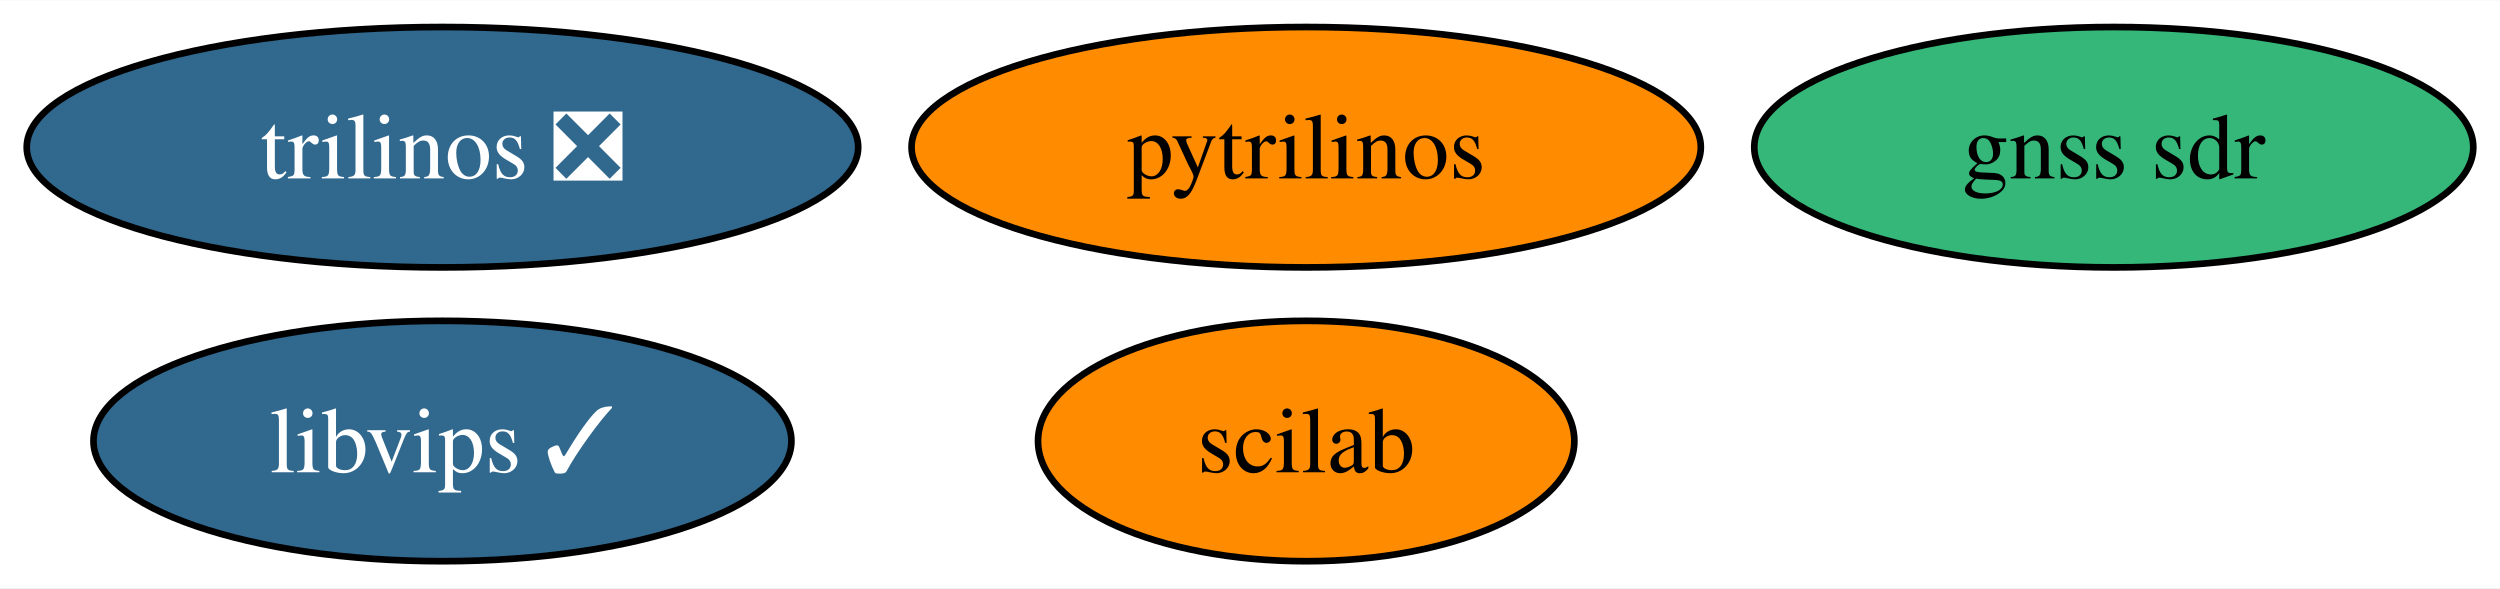
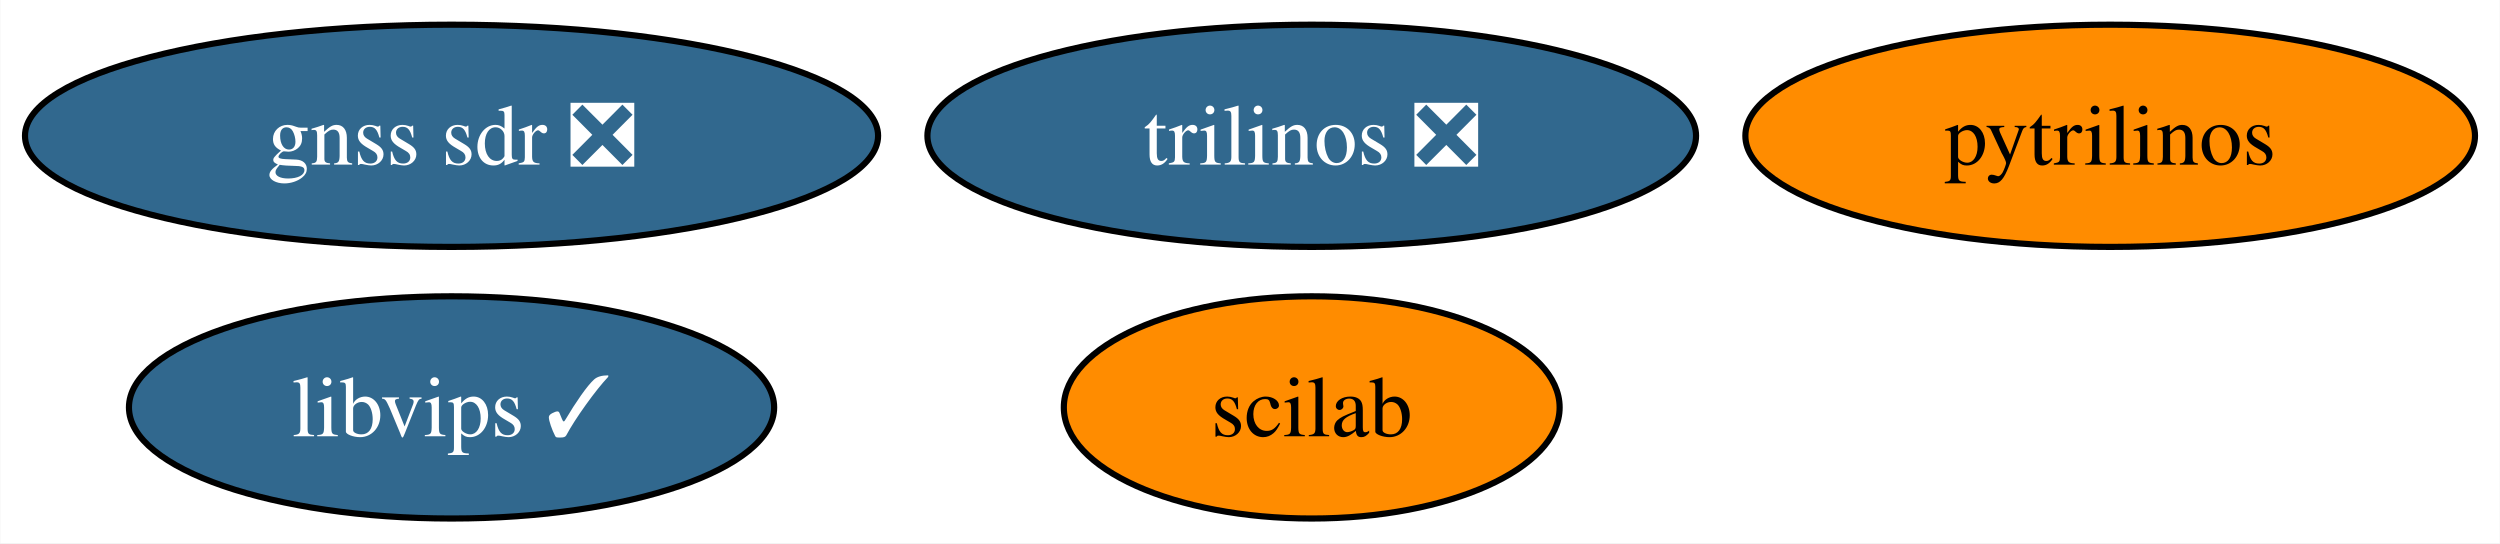
- <svg xmlns="http://www.w3.org/2000/svg" xmlns:xlink="http://www.w3.org/1999/xlink" width="374pt" height="88pt" viewBox="0.00 0.00 374.39 88.00">
+ <svg xmlns="http://www.w3.org/2000/svg" xmlns:xlink="http://www.w3.org/1999/xlink" width="405pt" height="88pt" viewBox="0.00 0.00 404.90 88.00">
  <g id="graph0" class="graph" transform="scale(1 1) rotate(0) translate(4 84)">
-     <polygon fill="white" stroke="none" points="-4,4 -4,-84 370.39,-84 370.39,4 -4,4" />
+     <polygon fill="white" stroke="none" points="-4,4 -4,-84 400.9,-84 400.9,4 -4,4" />
    <g id="node1" class="node">
      <g id="a_node1">
        <a xlink:href="https://github.com/conda-forge/pytrilinos-feedstock" xlink:title="pytrilinos">
-           <ellipse fill="#ff8c00" stroke="black" cx="191.61" cy="-62" rx="59.1" ry="18" />
-           <text text-anchor="middle" x="191.61" y="-57.33" font-family="Times,serif" font-size="14.00">pytrilinos</text>
+           <ellipse fill="#ff8c00" stroke="black" cx="337.8" cy="-62" rx="59.1" ry="18" />
+           <text text-anchor="middle" x="337.8" y="-57.33" font-family="Times,serif" font-size="14.00">pytrilinos</text>
        </a>
      </g>
    </g>
    <g id="node2" class="node">
      <g id="a_node2">
        <a xlink:href="https://github.com/conda-forge/trilinos-feedstock/pull/49" xlink:title="trilinos ❎">
-           <ellipse fill="#31688e" stroke="black" cx="62.26" cy="-62" rx="62.26" ry="18" />
-           <text text-anchor="middle" x="62.26" y="-57.33" font-family="Times,serif" font-size="14.00" fill="white">trilinos ❎</text>
+           <ellipse fill="#31688e" stroke="black" cx="208.45" cy="-62" rx="62.26" ry="18" />
+           <text text-anchor="middle" x="208.45" y="-57.33" font-family="Times,serif" font-size="14.00" fill="white">trilinos ❎</text>
        </a>
      </g>
    </g>
    <g id="node3" class="node">
      <g id="a_node3">
        <a xlink:href="https://github.com/conda-forge/scilab-feedstock" xlink:title="scilab">
-           <ellipse fill="#ff8c00" stroke="black" cx="191.61" cy="-18" rx="40.16" ry="18" />
-           <text text-anchor="middle" x="191.61" y="-13.32" font-family="Times,serif" font-size="14.00">scilab</text>
+           <ellipse fill="#ff8c00" stroke="black" cx="208.45" cy="-18" rx="40.16" ry="18" />
+           <text text-anchor="middle" x="208.45" y="-13.32" font-family="Times,serif" font-size="14.00">scilab</text>
        </a>
      </g>
    </g>
    <g id="node4" class="node">
      <g id="a_node4">
        <a xlink:href="https://github.com/conda-forge/libvips-feedstock/pull/122" xlink:title="libvips ✓">
-           <ellipse fill="#31688e" stroke="black" cx="62.26" cy="-18" rx="52.26" ry="18" />
-           <text text-anchor="middle" x="62.26" y="-13.32" font-family="Times,serif" font-size="14.00" fill="white">libvips ✓</text>
+           <ellipse fill="#31688e" stroke="black" cx="69.1" cy="-18" rx="52.26" ry="18" />
+           <text text-anchor="middle" x="69.1" y="-13.32" font-family="Times,serif" font-size="14.00" fill="white">libvips ✓</text>
        </a>
      </g>
    </g>
    <g id="node5" class="node">
      <g id="a_node5">
-         <a xlink:href="https://github.com/conda-forge/gnss-sdr-feedstock" xlink:title="gnss sdr">
-           <ellipse fill="#35b779" stroke="black" cx="312.55" cy="-62" rx="53.84" ry="18" />
-           <text text-anchor="middle" x="312.55" y="-57.33" font-family="Times,serif" font-size="14.00">gnss sdr</text>
+         <a xlink:href="https://github.com/conda-forge/gnss-sdr-feedstock/pull/31" xlink:title="gnss sdr ❎">
+           <ellipse fill="#31688e" stroke="black" cx="69.1" cy="-62" rx="69.1" ry="18" />
+           <text text-anchor="middle" x="69.1" y="-57.33" font-family="Times,serif" font-size="14.00" fill="white">gnss sdr ❎</text>
        </a>
      </g>
    </g>
  </g>
</svg>
